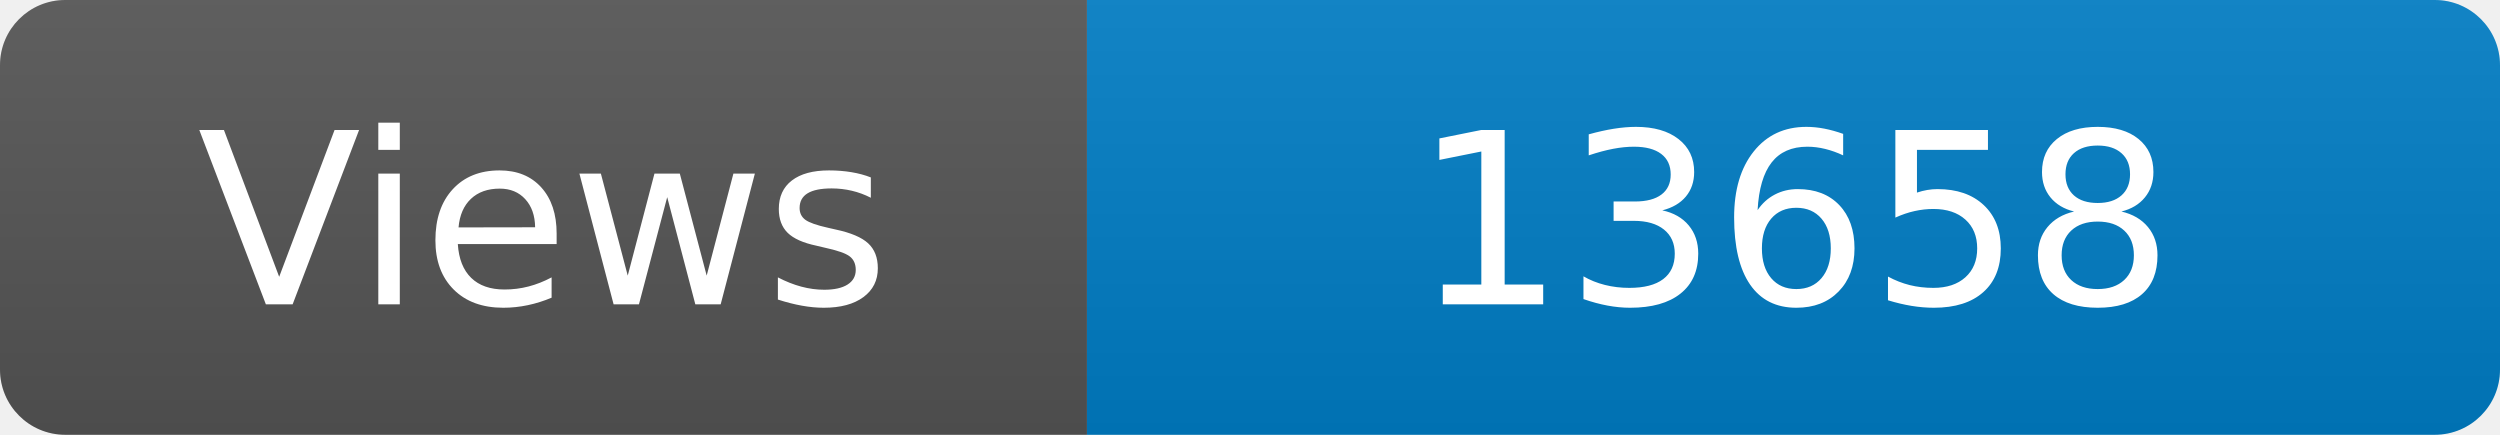
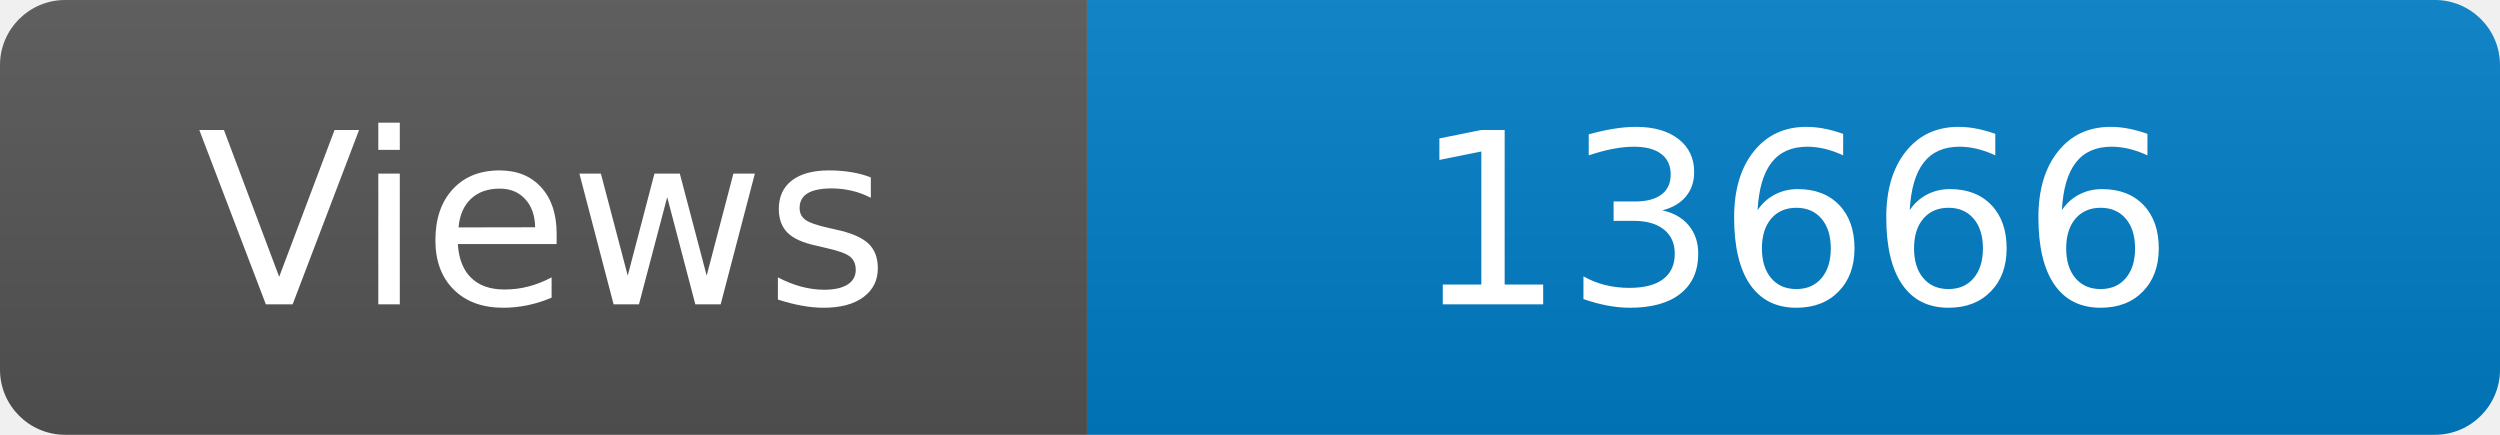
<svg xmlns="http://www.w3.org/2000/svg" width="115" height="20" role="img" aria-label="Maintained?: yes">
  <linearGradient id="s" x2="0" y2="100%">
    <stop offset="0" stop-color="#bbb" stop-opacity=".1" />
    <stop offset="1" stop-opacity=".1" />
  </linearGradient>
  <clipPath id="r">
    <rect width="115" height="20" rx="3" fill="#fff" />
  </clipPath>
  <g clip-path="url(#r)">
    <rect width="50" height="20" fill="#555" />
    <rect x="50" width="160" height="20" fill="#007ec6" />
    <rect width="115" height="20" fill="url(#s)" />
  </g>
  <g fill="#fff" text-anchor="middle" font-family="Verdana,Geneva,DejaVu Sans,sans-serif" font-size="110">
    <text x="250" y="140" transform="scale(.1)" fill="#fff">Views</text>
-     <text x="825" y="140" transform="scale(.1)" fill="#fff">13658</text>
+     <text x="825" y="140" transform="scale(.1)" fill="#fff">13666</text>
  </g>
</svg>
